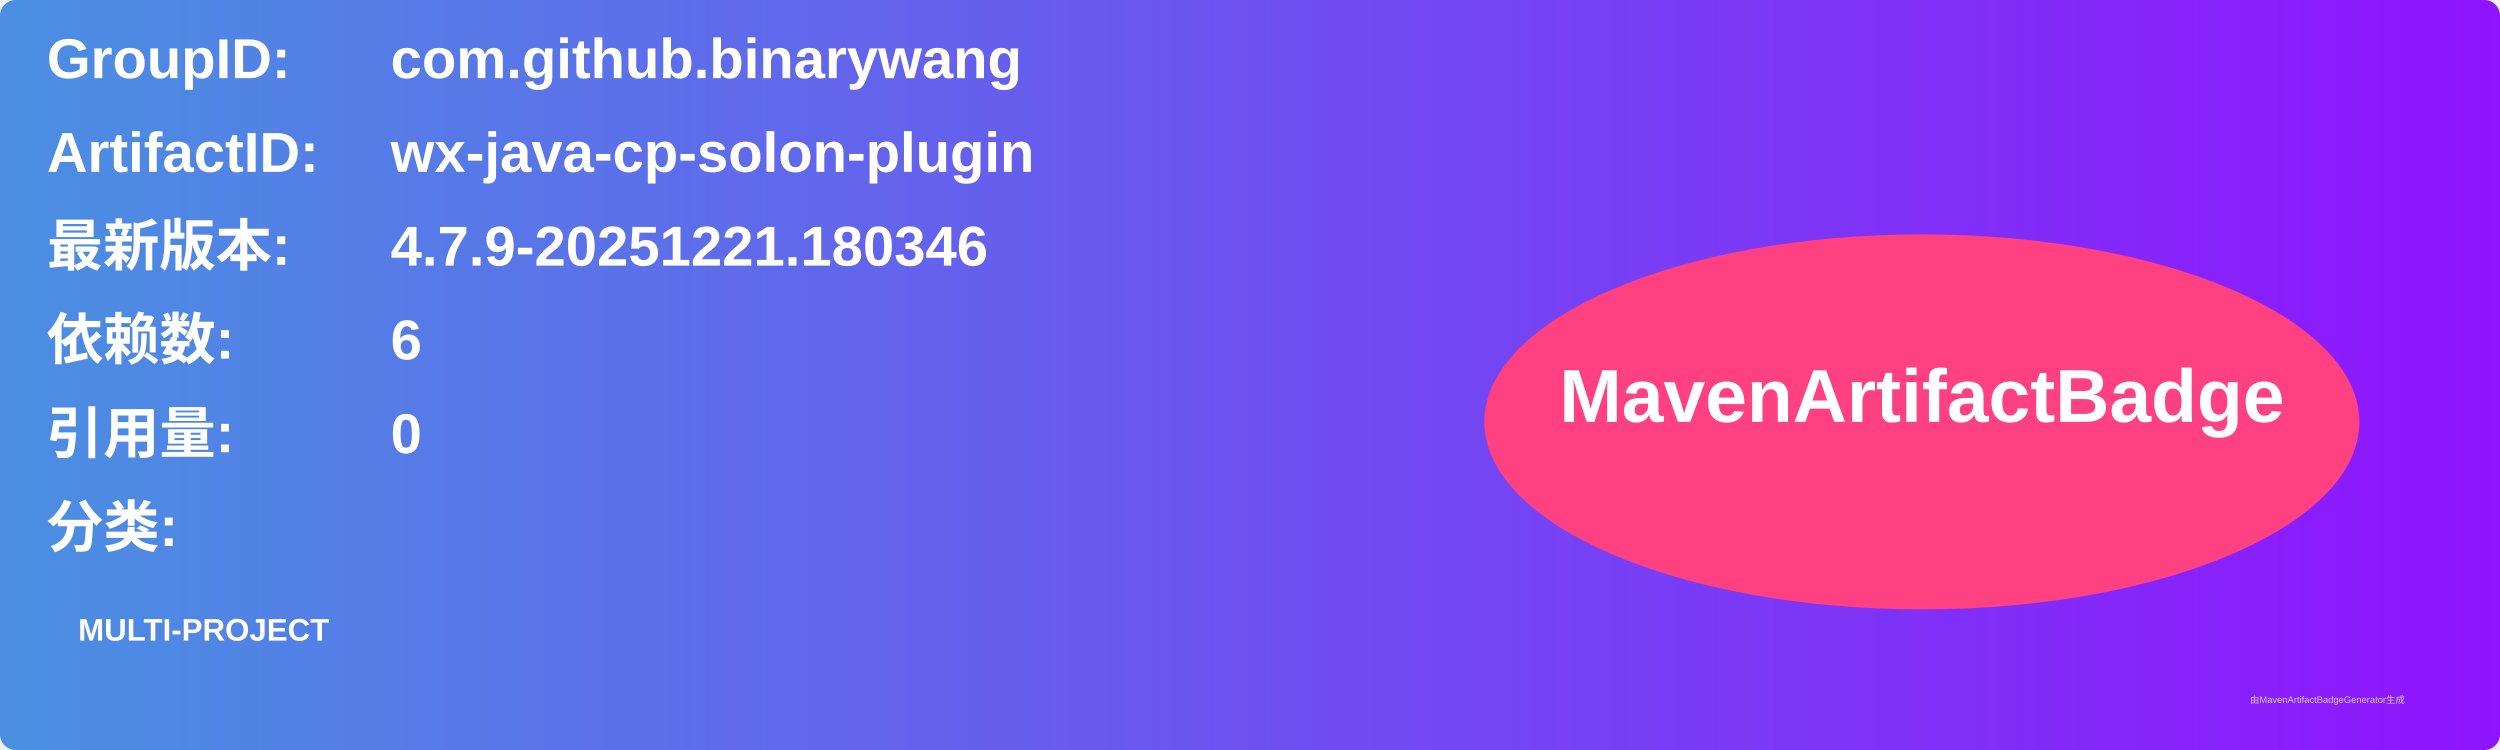
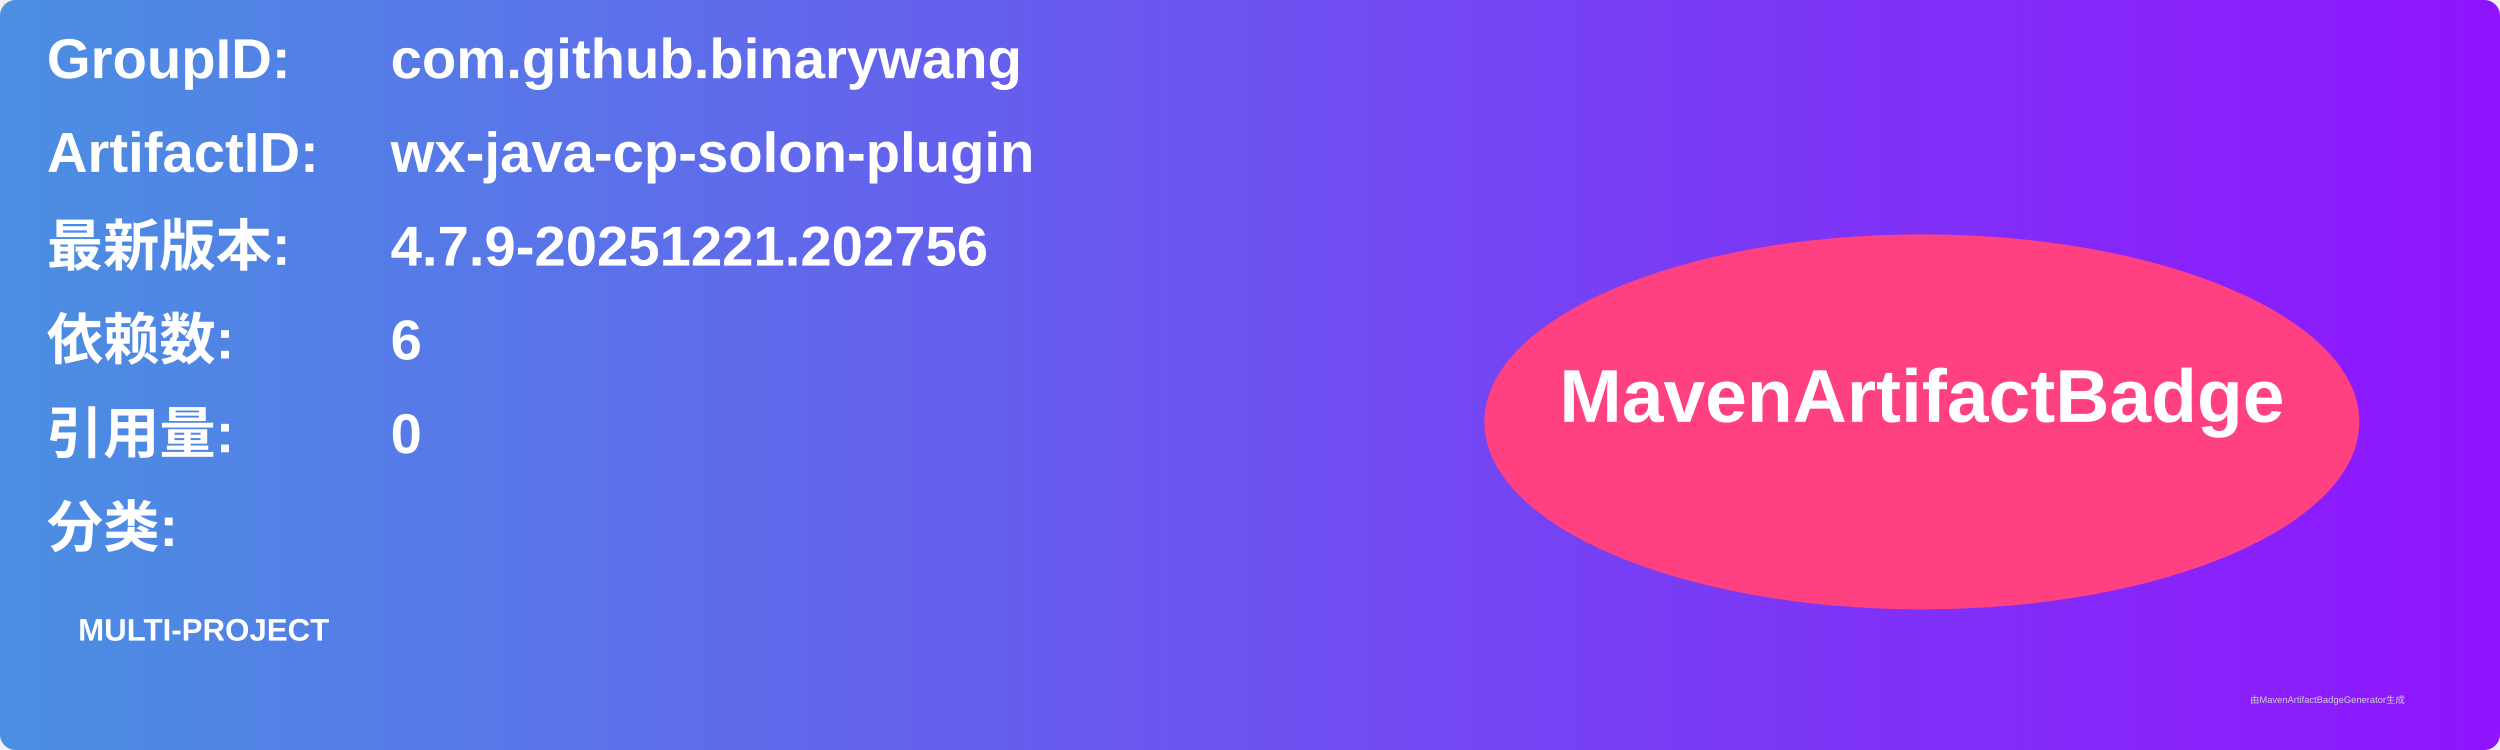
<svg xmlns="http://www.w3.org/2000/svg" width="800" height="240" viewBox="0 0 800 240">
  <linearGradient id="grad" x1="0%" y1="0%" x2="100%" y2="0%">
    <stop offset="0%" stop-color="#4a90e2" />
    <stop offset="100%" stop-color="#9013fe" />
  </linearGradient>
  <rect width="100%" height="100%" rx="5" ry="5" fill="url(#grad)" />
  <g transform="translate(15, 15)">
    <text x="0" y="10" font-family="Arial" font-size="18" fill="white" font-weight="bold" width="260">GroupID:</text>
    <text x="110" y="10" font-family="Arial" font-size="18" fill="white" font-weight="bold" width="460">com.github.binarywang</text>
    <text x="0" y="40" font-family="Arial" font-size="18" fill="white" font-weight="bold" width="260">ArtifactID:</text>
    <text x="110" y="40" font-family="Arial" font-size="18" fill="white" font-weight="bold" width="460">wx-java-cp-solon-plugin</text>
    <text x="0" y="70" font-family="Arial" font-size="18" fill="white" font-weight="bold">最新版本:</text>
    <text x="110" y="70" font-family="Arial" font-size="18" fill="white" font-weight="bold">
-       <tspan font-weight="bold">4.7.9-20251221.180346</tspan>
+       <tspan font-weight="bold">4.7.9-20251221.202756</tspan>
    </text>
    <text x="0" y="100" font-family="Arial" font-size="18" fill="white" font-weight="bold">依赖数: </text>
    <text x="110" y="100" font-family="Arial" font-size="18" fill="white">
      <tspan font-weight="bold">6</tspan>
    </text>
    <text x="0" y="130" font-family="Arial" font-size="18" fill="white" font-weight="bold">引用量: </text>
    <text x="110" y="130" font-family="Arial" font-size="18" fill="white">
      <tspan font-weight="bold">0</tspan>
    </text>
    <text x="0" y="160" font-family="Arial" font-size="18" fill="white" font-weight="bold">分类:</text>
    <text x="10" y="190" font-family="Arial" font-size="10" fill="white">
      <tspan font-weight="bold">MULTI-PROJECT</tspan>
    </text>
    <ellipse cx="600" cy="120" rx="140" ry="60" fill="#ff4081" />
    <text x="600" y="120" text-anchor="middle" font-family="Arial" font-size="24" fill="white" font-weight="bold">MavenArtifactBadge</text>
  </g>
  <text x="720" y="225" font-family="Arial" font-size="3" fill="#d0d0d0">由MavenArtifactBadgeGenerator生成</text>
</svg>
